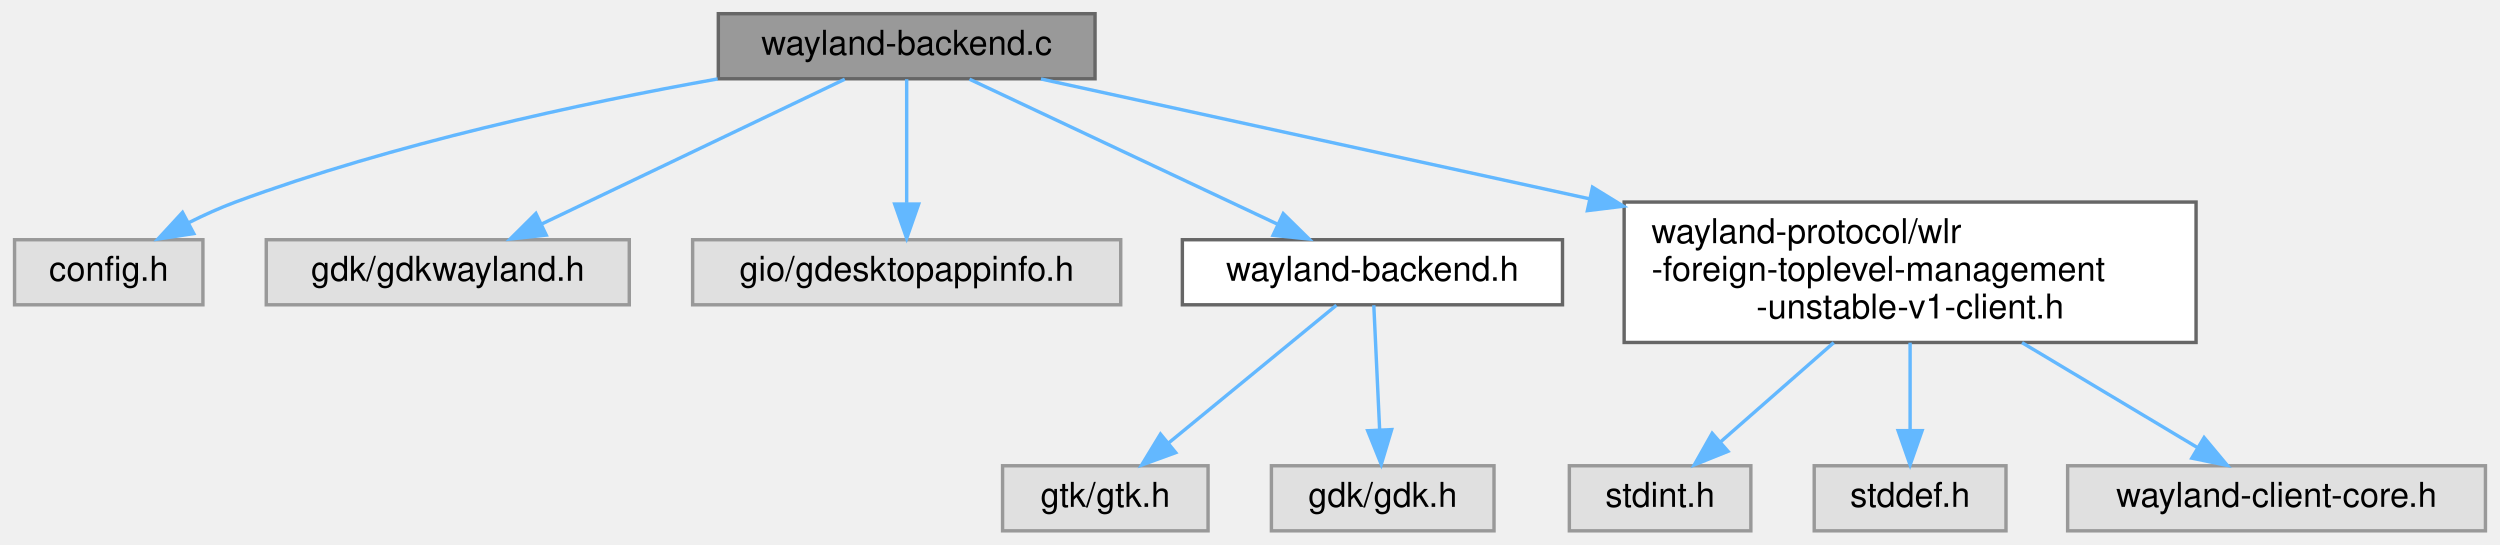
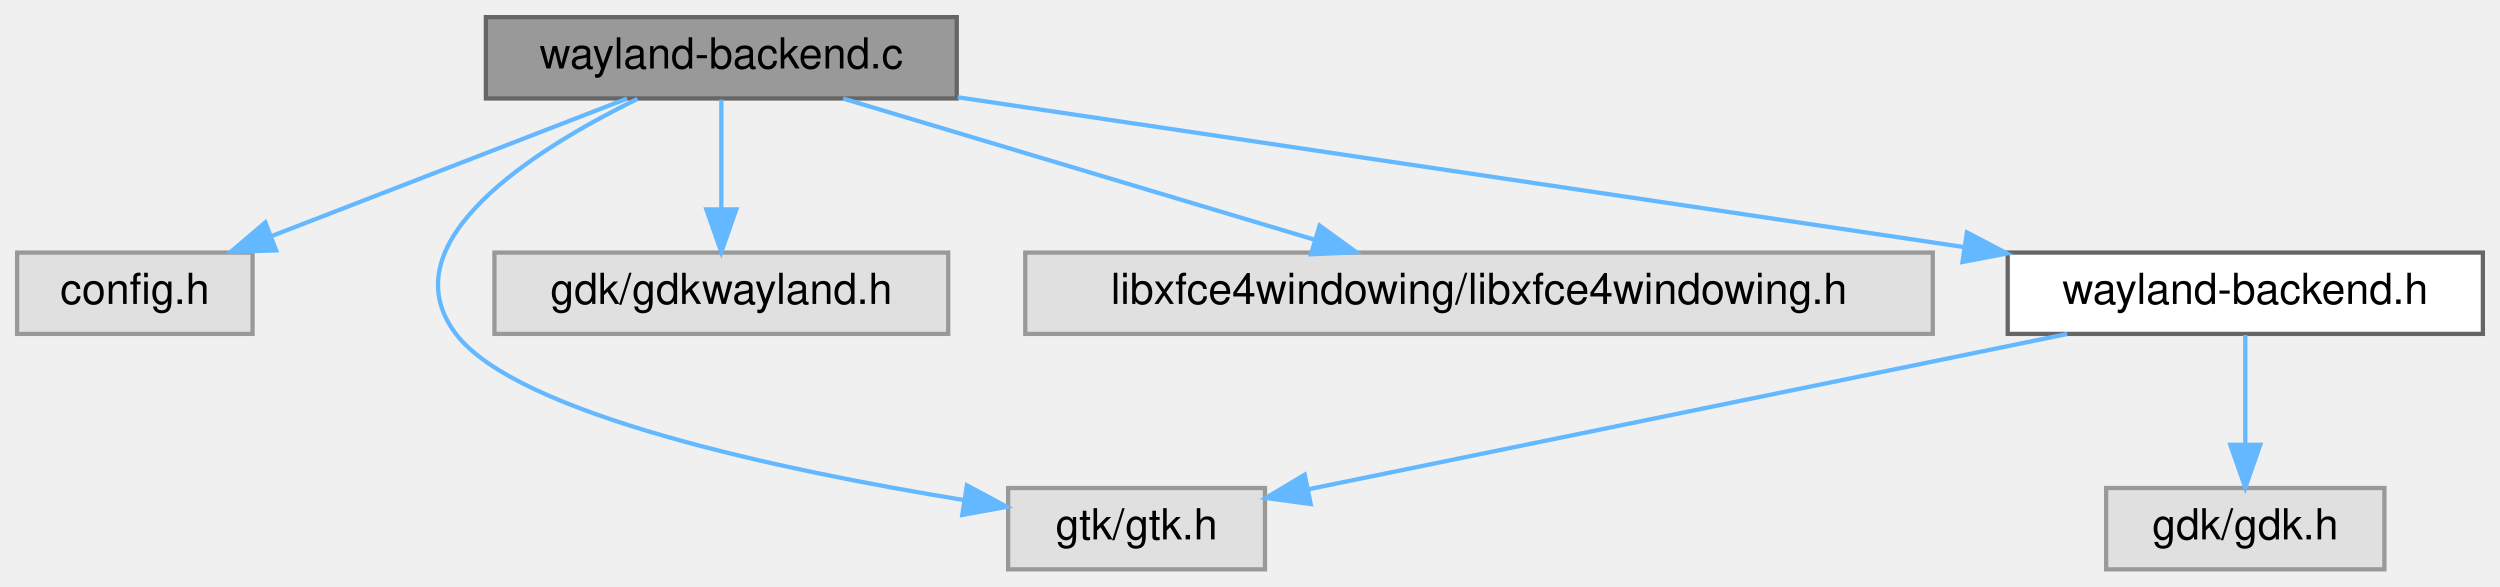
- <svg xmlns="http://www.w3.org/2000/svg" xmlns:xlink="http://www.w3.org/1999/xlink" width="730pt" height="159pt" viewBox="0.00 0.00 729.50 159.00">
-   <g id="graph0" class="graph" transform="scale(1 1) rotate(0) translate(4 155)">
+ <svg xmlns="http://www.w3.org/2000/svg" xmlns:xlink="http://www.w3.org/1999/xlink" width="584pt" height="137pt" viewBox="0.00 0.00 584.00 137.00">
+   <g id="graph0" class="graph" transform="scale(1 1) rotate(0) translate(4 133)">
    <g id="Node000001" class="node">
      <g id="a_Node000001">
        <a xlink:title=" ">
-           <polygon fill="#999999" stroke="#666666" points="315.5,-151 205.5,-151 205.5,-132 315.5,-132 315.5,-151" />
-           <text text-anchor="middle" x="260.5" y="-139" font-family="Helvetica,sans-Serif" font-size="10.00">wayland-backend.c</text>
+           <polygon fill="#999999" stroke="#666666" points="219.5,-129 109.5,-129 109.5,-110 219.5,-110 219.5,-129" />
+           <text text-anchor="middle" x="164.5" y="-117" font-family="Helvetica,sans-Serif" font-size="10.00">wayland-backend.c</text>
        </a>
      </g>
    </g>
    <g id="Node000002" class="node">
      <g id="a_Node000002">
        <a xlink:title=" ">
-           <polygon fill="#e0e0e0" stroke="#999999" points="55,-85 0,-85 0,-66 55,-66 55,-85" />
-           <text text-anchor="middle" x="27.5" y="-73" font-family="Helvetica,sans-Serif" font-size="10.00">config.h</text>
+           <polygon fill="#e0e0e0" stroke="#999999" points="55,-74 0,-74 0,-55 55,-55 55,-74" />
+           <text text-anchor="middle" x="27.5" y="-62" font-family="Helvetica,sans-Serif" font-size="10.00">config.h</text>
        </a>
      </g>
    </g>
    <g id="edge1_Node000001_Node000002" class="edge">
      <g id="a_edge1_Node000001_Node000002">
        <a xlink:title=" ">
-           <path fill="none" stroke="#63b8ff" d="M205.32,-131.96C165.42,-124.83 110.65,-113.06 64.5,-96 60.01,-94.34 55.38,-92.24 50.98,-90.04" />
-           <polygon fill="#63b8ff" stroke="#63b8ff" points="52.33,-86.8 41.86,-85.19 49.04,-92.98 52.33,-86.8" />
+           <path fill="none" stroke="#63b8ff" d="M142.49,-109.98C120.05,-101.3 85.02,-87.75 59.51,-77.88" />
+           <polygon fill="#63b8ff" stroke="#63b8ff" points="60.5,-74.51 49.91,-74.17 57.98,-81.04 60.5,-74.51" />
        </a>
      </g>
    </g>
    <g id="Node000003" class="node">
      <g id="a_Node000003">
        <a xlink:title=" ">
-           <polygon fill="#e0e0e0" stroke="#999999" points="179.5,-85 73.5,-85 73.5,-66 179.5,-66 179.5,-85" />
-           <text text-anchor="middle" x="126.5" y="-73" font-family="Helvetica,sans-Serif" font-size="10.00">gdk/gdkwayland.h</text>
+           <polygon fill="#e0e0e0" stroke="#999999" points="291.5,-19 231.5,-19 231.5,0 291.5,0 291.5,-19" />
+           <text text-anchor="middle" x="261.5" y="-7" font-family="Helvetica,sans-Serif" font-size="10.00">gtk/gtk.h</text>
        </a>
      </g>
    </g>
    <g id="edge2_Node000001_Node000003" class="edge">
      <g id="a_edge2_Node000001_Node000003">
        <a xlink:title=" ">
-           <path fill="none" stroke="#63b8ff" d="M242.43,-131.87C219.65,-120.99 180.28,-102.19 153.82,-89.55" />
-           <polygon fill="#63b8ff" stroke="#63b8ff" points="155.25,-86.35 144.71,-85.2 152.23,-92.67 155.25,-86.35" />
+           <path fill="none" stroke="#63b8ff" d="M144.91,-109.9C121.16,-98.27 86.2,-76.48 102.5,-55 116.82,-36.12 178.99,-23.06 221.21,-16.18" />
+           <polygon fill="#63b8ff" stroke="#63b8ff" points="221.87,-19.62 231.21,-14.61 220.78,-12.71 221.87,-19.62" />
        </a>
      </g>
    </g>
    <g id="Node000004" class="node">
      <g id="a_Node000004">
        <a xlink:title=" ">
-           <polygon fill="#e0e0e0" stroke="#999999" points="323,-85 198,-85 198,-66 323,-66 323,-85" />
-           <text text-anchor="middle" x="260.5" y="-73" font-family="Helvetica,sans-Serif" font-size="10.00">gio/gdesktopappinfo.h</text>
+           <polygon fill="#e0e0e0" stroke="#999999" points="217.5,-74 111.5,-74 111.5,-55 217.5,-55 217.5,-74" />
+           <text text-anchor="middle" x="164.5" y="-62" font-family="Helvetica,sans-Serif" font-size="10.00">gdk/gdkwayland.h</text>
        </a>
      </g>
    </g>
    <g id="edge3_Node000001_Node000004" class="edge">
      <g id="a_edge3_Node000001_Node000004">
        <a xlink:title=" ">
-           <path fill="none" stroke="#63b8ff" d="M260.5,-131.87C260.5,-122.66 260.5,-107.79 260.5,-95.77" />
-           <polygon fill="#63b8ff" stroke="#63b8ff" points="264,-95.41 260.5,-85.41 257,-95.41 264,-95.41" />
+           <path fill="none" stroke="#63b8ff" d="M164.5,-109.75C164.5,-102.8 164.5,-92.85 164.5,-84.13" />
+           <polygon fill="#63b8ff" stroke="#63b8ff" points="168,-84.09 164.5,-74.09 161,-84.09 168,-84.09" />
        </a>
      </g>
    </g>
    <g id="Node000005" class="node">
      <g id="a_Node000005">
-         <a xlink:href="applets_2wncklet_2wayland-backend_8h.html" target="_top" xlink:title=" ">
-           <polygon fill="white" stroke="#666666" points="452,-85 341,-85 341,-66 452,-66 452,-85" />
-           <text text-anchor="middle" x="396.5" y="-73" font-family="Helvetica,sans-Serif" font-size="10.00">wayland-backend.h</text>
+         <a xlink:title=" ">
+           <polygon fill="#e0e0e0" stroke="#999999" points="447.5,-74 235.5,-74 235.5,-55 447.5,-55 447.5,-74" />
+           <text text-anchor="middle" x="341.5" y="-62" font-family="Helvetica,sans-Serif" font-size="10.00">libxfce4windowing/libxfce4windowing.h</text>
        </a>
      </g>
    </g>
    <g id="edge4_Node000001_Node000005" class="edge">
      <g id="a_edge4_Node000001_Node000005">
        <a xlink:title=" ">
-           <path fill="none" stroke="#63b8ff" d="M278.84,-131.87C301.96,-120.99 341.91,-102.19 368.77,-89.55" />
-           <polygon fill="#63b8ff" stroke="#63b8ff" points="370.46,-92.62 378.01,-85.2 367.48,-86.29 370.46,-92.62" />
-         </a>
-       </g>
-     </g>
-     <g id="Node000008" class="node">
-       <g id="a_Node000008">
-         <a xlink:href="wlr-foreign-toplevel-management-unstable-v1-client_8h.html" target="_top" xlink:title=" ">
-           <polygon fill="white" stroke="#666666" points="637,-96 470,-96 470,-55 637,-55 637,-96" />
-           <text text-anchor="start" x="478" y="-84" font-family="Helvetica,sans-Serif" font-size="10.00">wayland-protocol/wlr</text>
-           <text text-anchor="start" x="478" y="-73" font-family="Helvetica,sans-Serif" font-size="10.00">-foreign-toplevel-management</text>
-           <text text-anchor="middle" x="553.5" y="-62" font-family="Helvetica,sans-Serif" font-size="10.00">-unstable-v1-client.h</text>
-         </a>
-       </g>
-     </g>
-     <g id="edge7_Node000001_Node000008" class="edge">
-       <g id="a_edge7_Node000001_Node000008">
-         <a xlink:title=" ">
-           <path fill="none" stroke="#63b8ff" d="M299.71,-131.94C340.45,-123.04 405.69,-108.79 459.82,-96.96" />
-           <polygon fill="#63b8ff" stroke="#63b8ff" points="460.76,-100.34 469.79,-94.79 459.27,-93.5 460.76,-100.34" />
+           <path fill="none" stroke="#63b8ff" d="M192.94,-109.98C222.78,-101.05 269.88,-86.94 303.03,-77.02" />
+           <polygon fill="#63b8ff" stroke="#63b8ff" points="304.26,-80.3 312.84,-74.08 302.26,-73.6 304.26,-80.3" />
        </a>
      </g>
    </g>
    <g id="Node000006" class="node">
      <g id="a_Node000006">
-         <a xlink:title=" ">
-           <polygon fill="#e0e0e0" stroke="#999999" points="348.5,-19 288.5,-19 288.5,0 348.5,0 348.5,-19" />
-           <text text-anchor="middle" x="318.5" y="-7" font-family="Helvetica,sans-Serif" font-size="10.00">gtk/gtk.h</text>
+         <a xlink:href="applets_2wncklet_2wayland-backend_8h.html" target="_top" xlink:title=" ">
+           <polygon fill="white" stroke="#666666" points="576,-74 465,-74 465,-55 576,-55 576,-74" />
+           <text text-anchor="middle" x="520.5" y="-62" font-family="Helvetica,sans-Serif" font-size="10.00">wayland-backend.h</text>
        </a>
      </g>
    </g>
-     <g id="edge5_Node000005_Node000006" class="edge">
-       <g id="a_edge5_Node000005_Node000006">
+     <g id="edge5_Node000001_Node000006" class="edge">
+       <g id="a_edge5_Node000001_Node000006">
        <a xlink:title=" ">
-           <path fill="none" stroke="#63b8ff" d="M385.98,-65.87C373.42,-55.56 352.19,-38.15 336.9,-25.59" />
-           <polygon fill="#63b8ff" stroke="#63b8ff" points="339.05,-22.84 329.1,-19.2 334.61,-28.25 339.05,-22.84" />
+           <path fill="none" stroke="#63b8ff" d="M219.73,-110.28C283.17,-100.83 387.17,-85.35 454.74,-75.29" />
+           <polygon fill="#63b8ff" stroke="#63b8ff" points="455.47,-78.72 464.84,-73.79 454.44,-71.8 455.47,-78.72" />
+         </a>
+       </g>
+     </g>
+     <g id="edge6_Node000006_Node000003" class="edge">
+       <g id="a_edge6_Node000006_Node000003">
+         <a xlink:title=" ">
+           <path fill="none" stroke="#63b8ff" d="M478.89,-54.98C430.13,-45.01 349.9,-28.59 301.74,-18.73" />
+           <polygon fill="#63b8ff" stroke="#63b8ff" points="302.18,-15.25 291.68,-16.68 300.78,-22.11 302.18,-15.25" />
        </a>
      </g>
    </g>
    <g id="Node000007" class="node">
      <g id="a_Node000007">
        <a xlink:title=" ">
-           <polygon fill="#e0e0e0" stroke="#999999" points="432,-19 367,-19 367,0 432,0 432,-19" />
-           <text text-anchor="middle" x="399.5" y="-7" font-family="Helvetica,sans-Serif" font-size="10.00">gdk/gdk.h</text>
+           <polygon fill="#e0e0e0" stroke="#999999" points="553,-19 488,-19 488,0 553,0 553,-19" />
+           <text text-anchor="middle" x="520.5" y="-7" font-family="Helvetica,sans-Serif" font-size="10.00">gdk/gdk.h</text>
        </a>
      </g>
    </g>
-     <g id="edge6_Node000005_Node000007" class="edge">
-       <g id="a_edge6_Node000005_Node000007">
+     <g id="edge7_Node000006_Node000007" class="edge">
+       <g id="a_edge7_Node000006_Node000007">
        <a xlink:title=" ">
-           <path fill="none" stroke="#63b8ff" d="M396.9,-65.87C397.34,-56.57 398.05,-41.48 398.61,-29.4" />
-           <polygon fill="#63b8ff" stroke="#63b8ff" points="402.11,-29.56 399.08,-19.41 395.12,-29.23 402.11,-29.56" />
-         </a>
-       </g>
-     </g>
-     <g id="Node000009" class="node">
-       <g id="a_Node000009">
-         <a xlink:title=" ">
-           <polygon fill="#e0e0e0" stroke="#999999" points="507,-19 454,-19 454,0 507,0 507,-19" />
-           <text text-anchor="middle" x="480.5" y="-7" font-family="Helvetica,sans-Serif" font-size="10.00">stdint.h</text>
-         </a>
-       </g>
-     </g>
-     <g id="edge8_Node000008_Node000009" class="edge">
-       <g id="a_edge8_Node000008_Node000009">
-         <a xlink:title=" ">
-           <path fill="none" stroke="#63b8ff" d="M531.2,-54.95C520.59,-45.65 508.08,-34.68 498.14,-25.96" />
-           <polygon fill="#63b8ff" stroke="#63b8ff" points="500.32,-23.22 490.49,-19.26 495.7,-28.48 500.32,-23.22" />
-         </a>
-       </g>
-     </g>
-     <g id="Node000010" class="node">
-       <g id="a_Node000010">
-         <a xlink:title=" ">
-           <polygon fill="#e0e0e0" stroke="#999999" points="581.5,-19 525.5,-19 525.5,0 581.5,0 581.5,-19" />
-           <text text-anchor="middle" x="553.5" y="-7" font-family="Helvetica,sans-Serif" font-size="10.00">stddef.h</text>
-         </a>
-       </g>
-     </g>
-     <g id="edge9_Node000008_Node000010" class="edge">
-       <g id="a_edge9_Node000008_Node000010">
-         <a xlink:title=" ">
-           <path fill="none" stroke="#63b8ff" d="M553.5,-54.95C553.5,-46.85 553.5,-37.5 553.5,-29.47" />
-           <polygon fill="#63b8ff" stroke="#63b8ff" points="557,-29.26 553.5,-19.26 550,-29.26 557,-29.26" />
-         </a>
-       </g>
-     </g>
-     <g id="Node000011" class="node">
-       <g id="a_Node000011">
-         <a xlink:title=" ">
-           <polygon fill="#e0e0e0" stroke="#999999" points="721.5,-19 599.5,-19 599.5,0 721.5,0 721.5,-19" />
-           <text text-anchor="middle" x="660.5" y="-7" font-family="Helvetica,sans-Serif" font-size="10.00">wayland-client-core.h</text>
-         </a>
-       </g>
-     </g>
-     <g id="edge10_Node000008_Node000011" class="edge">
-       <g id="a_edge10_Node000008_Node000011">
-         <a xlink:title=" ">
-           <path fill="none" stroke="#63b8ff" d="M586.18,-54.95C602.78,-45.03 622.53,-33.21 637.5,-24.25" />
-           <polygon fill="#63b8ff" stroke="#63b8ff" points="639.35,-27.23 646.14,-19.09 635.76,-21.22 639.35,-27.23" />
+           <path fill="none" stroke="#63b8ff" d="M520.5,-54.75C520.5,-47.8 520.5,-37.85 520.5,-29.13" />
+           <polygon fill="#63b8ff" stroke="#63b8ff" points="524,-29.09 520.5,-19.09 517,-29.09 524,-29.09" />
        </a>
      </g>
    </g>
  </g>
</svg>
